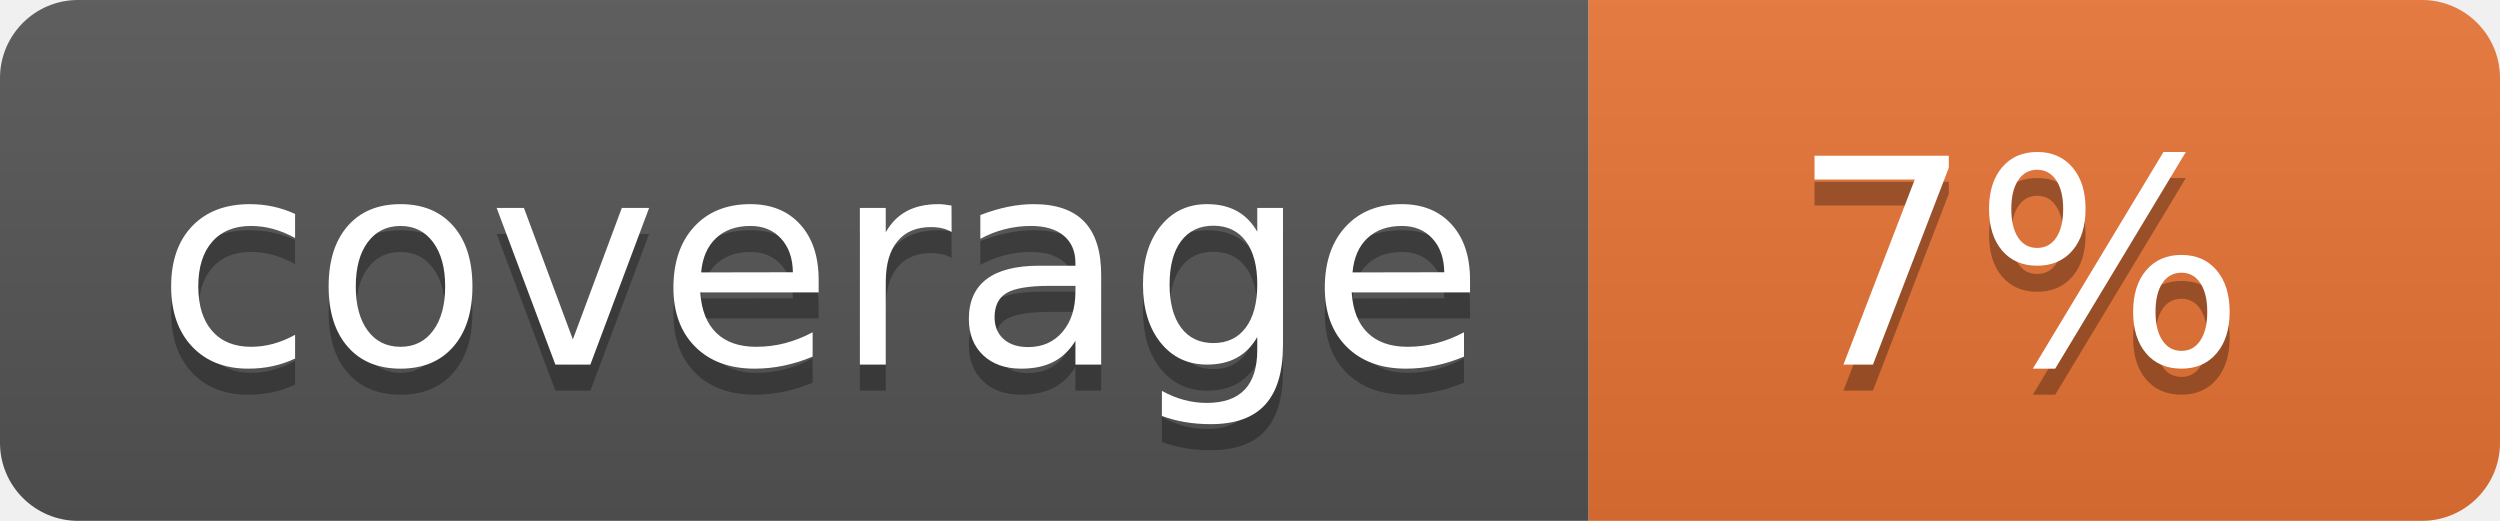
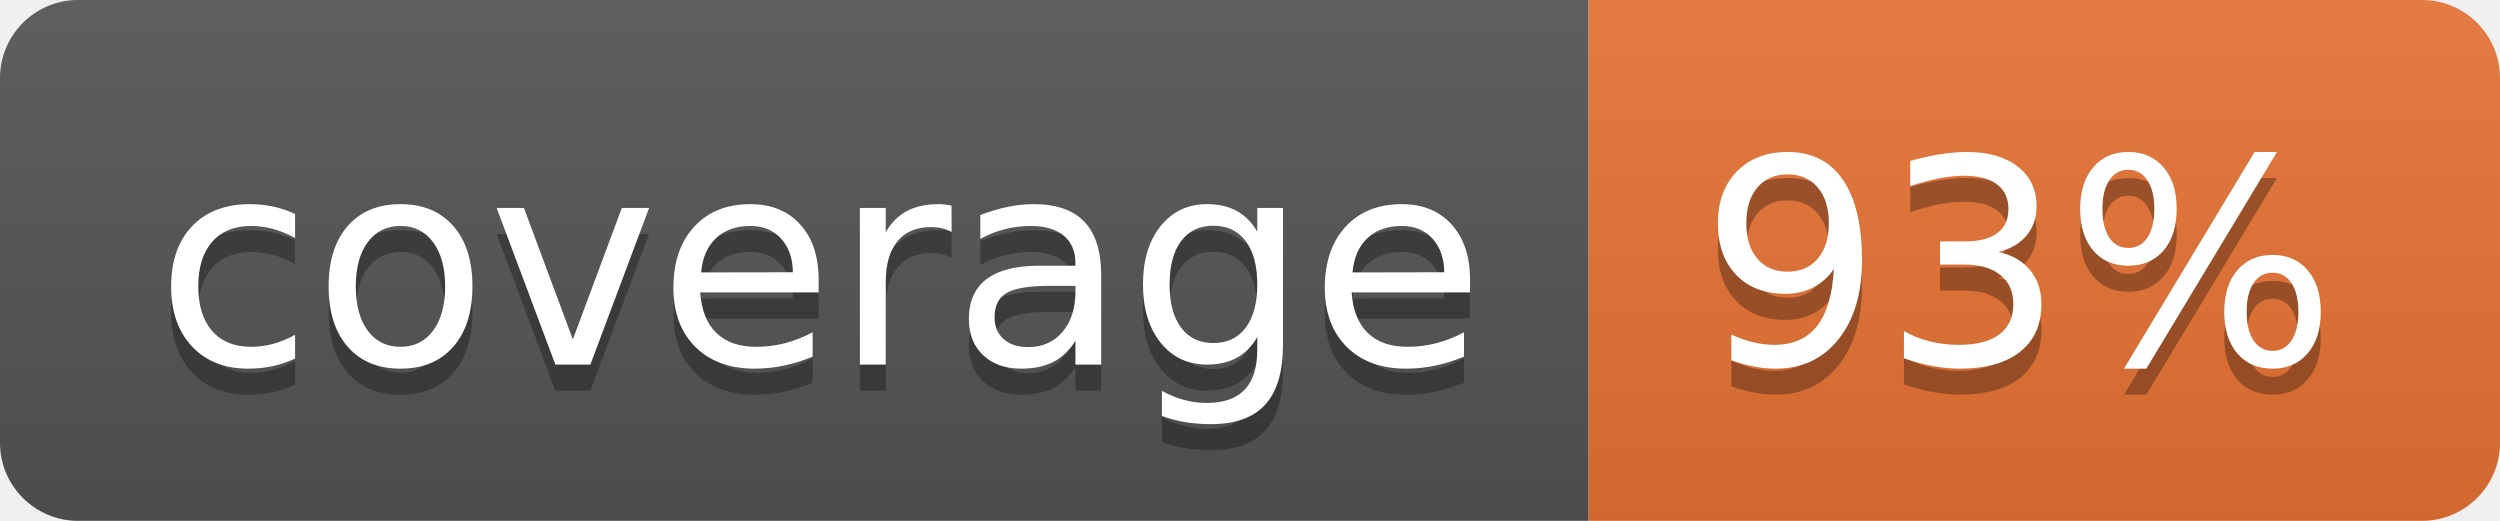
<svg xmlns="http://www.w3.org/2000/svg" width="96" height="20">
  <linearGradient id="b" x2="0" y2="100%">
    <stop offset="0" stop-color="#bbb" stop-opacity=".1" />
    <stop offset="1" stop-opacity=".1" />
  </linearGradient>
  <clipPath id="a">
    <rect width="96" height="20" rx="3" fill="#fff" />
  </clipPath>
  <g clip-path="url(#a)">
    <path fill="#555" d="M0 0h61v20H0z" />
    <path fill="#E87435" d="M61 0h35v20H61z" />
    <path fill="url(#b)" d="M0 0h96v20H0z" />
  </g>
  <g fill="#fff" text-anchor="middle" font-family="DejaVu Sans,Verdana,Geneva,sans-serif" font-size="110">
    <text x="315" y="150" fill="#010101" fill-opacity=".3" transform="scale(.1)" textLength="510">coverage</text>
    <text x="315" y="140" transform="scale(.1)" textLength="510">coverage</text>
-     <text x="775" y="150" fill="#010101" fill-opacity=".3" transform="scale(.1)" textLength="250">7%</text>
-     <text x="775" y="140" transform="scale(.1)" textLength="250">7%</text>
+     <text x="775" y="150" fill="#010101" fill-opacity=".3" transform="scale(.1)" textLength="250">93%</text>
+     <text x="775" y="140" transform="scale(.1)" textLength="250">93%</text>
  </g>
</svg>
